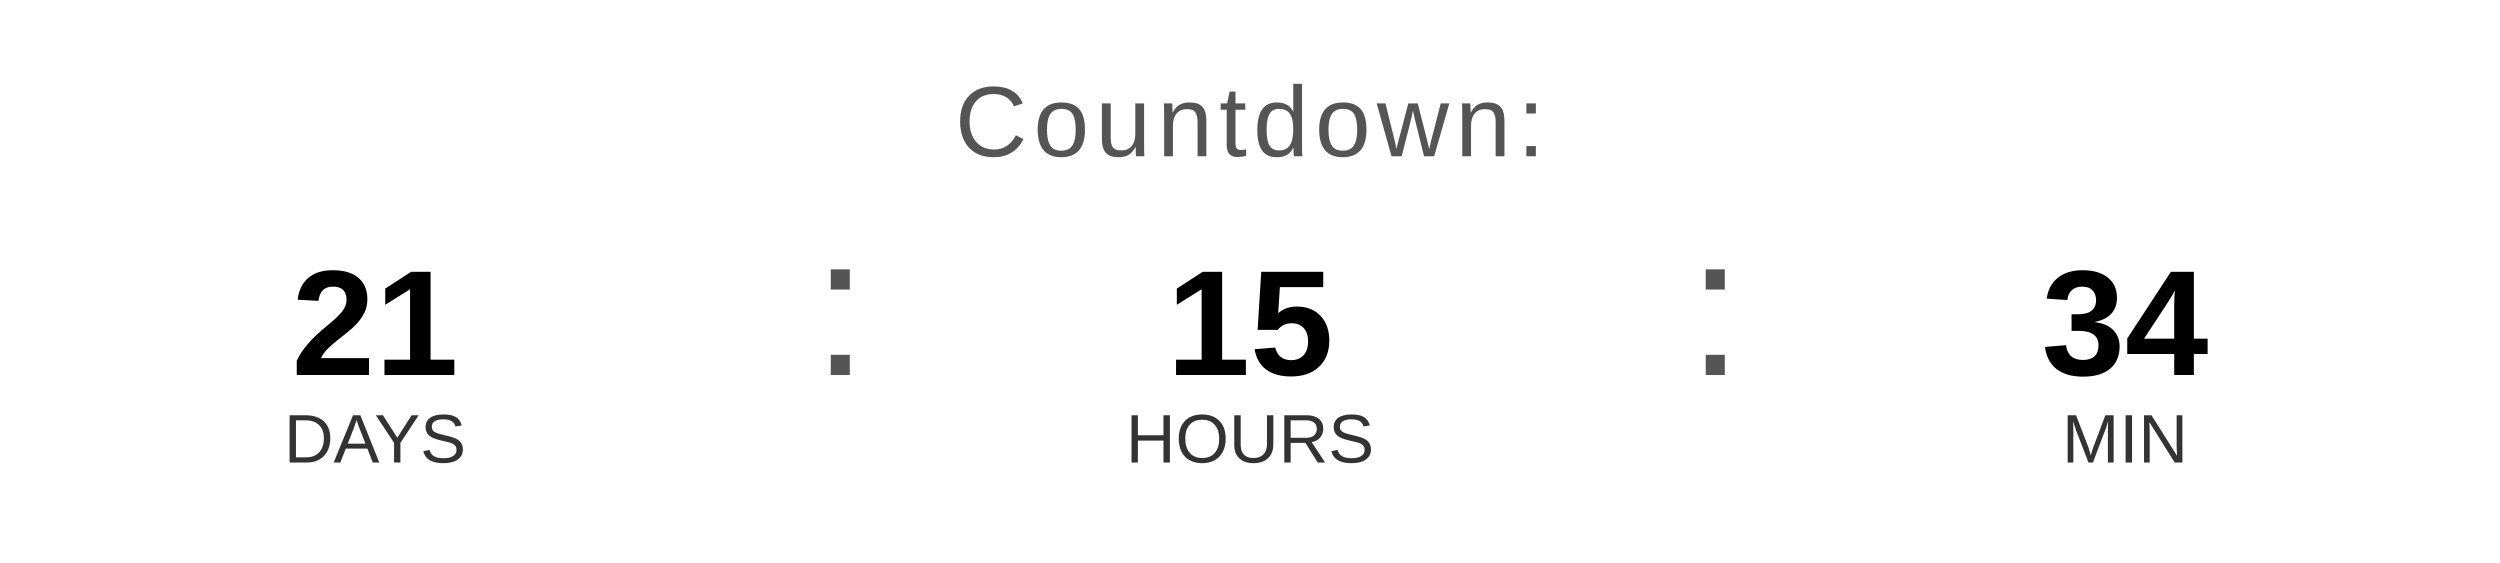
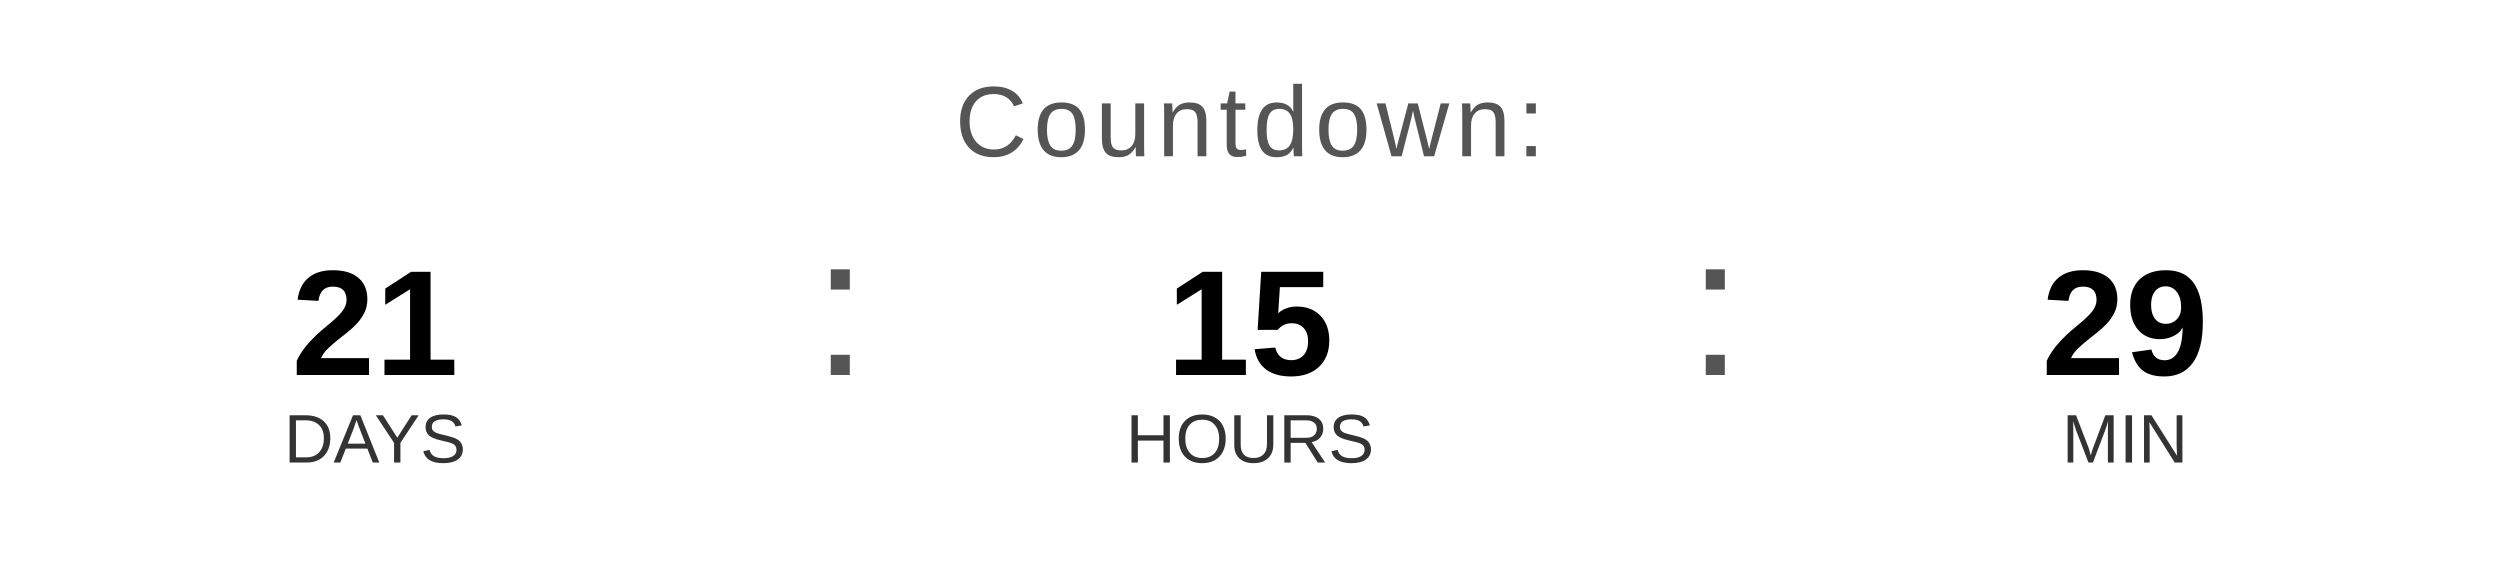
<svg xmlns="http://www.w3.org/2000/svg" width="400" height="90" viewBox="0 0 400 90">
  <text x="200" y="25" font-family="Arial, Helvetica, sans-serif" font-size="16" fill="#555555" text-anchor="middle" letter-spacing="1">
    Countdown:
  </text>
  <text x="60" y="60" font-family="Arial, Helvetica, sans-serif" font-size="24" font-weight="bold" fill="#000000" text-anchor="middle">21</text>
  <text x="60" y="74" font-family="Arial, Helvetica, sans-serif" font-size="11" fill="#333333" text-anchor="middle">DAYS</text>
  <text x="130" y="60" font-family="Arial, sans-serif" font-size="32" fill="#555555">:</text>
  <text x="200" y="60" font-family="Arial, Helvetica, sans-serif" font-size="24" font-weight="bold" fill="#000000" text-anchor="middle">15</text>
  <text x="200" y="74" font-family="Arial, Helvetica, sans-serif" font-size="11" fill="#333333" text-anchor="middle">HOURS</text>
  <text x="270" y="60" font-family="Arial, sans-serif" font-size="32" fill="#555555">:</text>
-   <text x="340" y="60" font-family="Arial, Helvetica, sans-serif" font-size="24" font-weight="bold" fill="#000000" text-anchor="middle">34</text>
+   <text x="340" y="60" font-family="Arial, Helvetica, sans-serif" font-size="24" font-weight="bold" fill="#000000" text-anchor="middle">29</text>
  <text x="340" y="74" font-family="Arial, Helvetica, sans-serif" font-size="11" fill="#333333" text-anchor="middle">MIN</text>
</svg>
